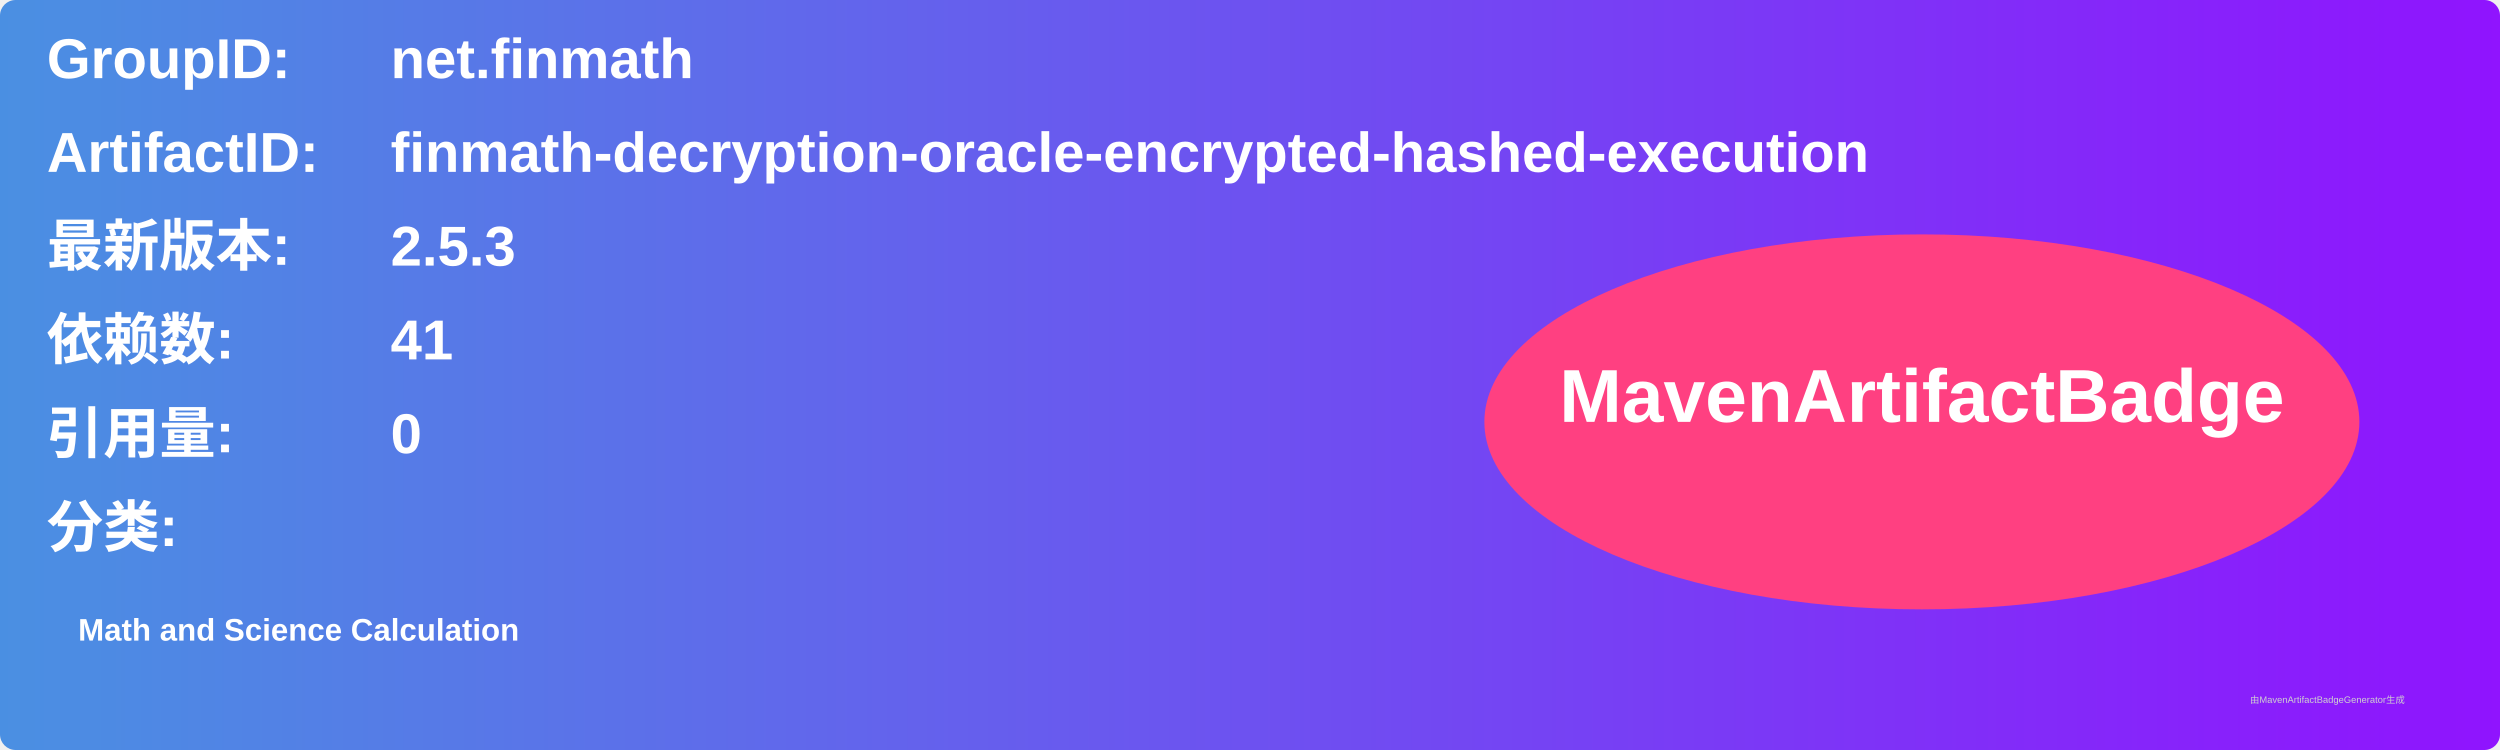
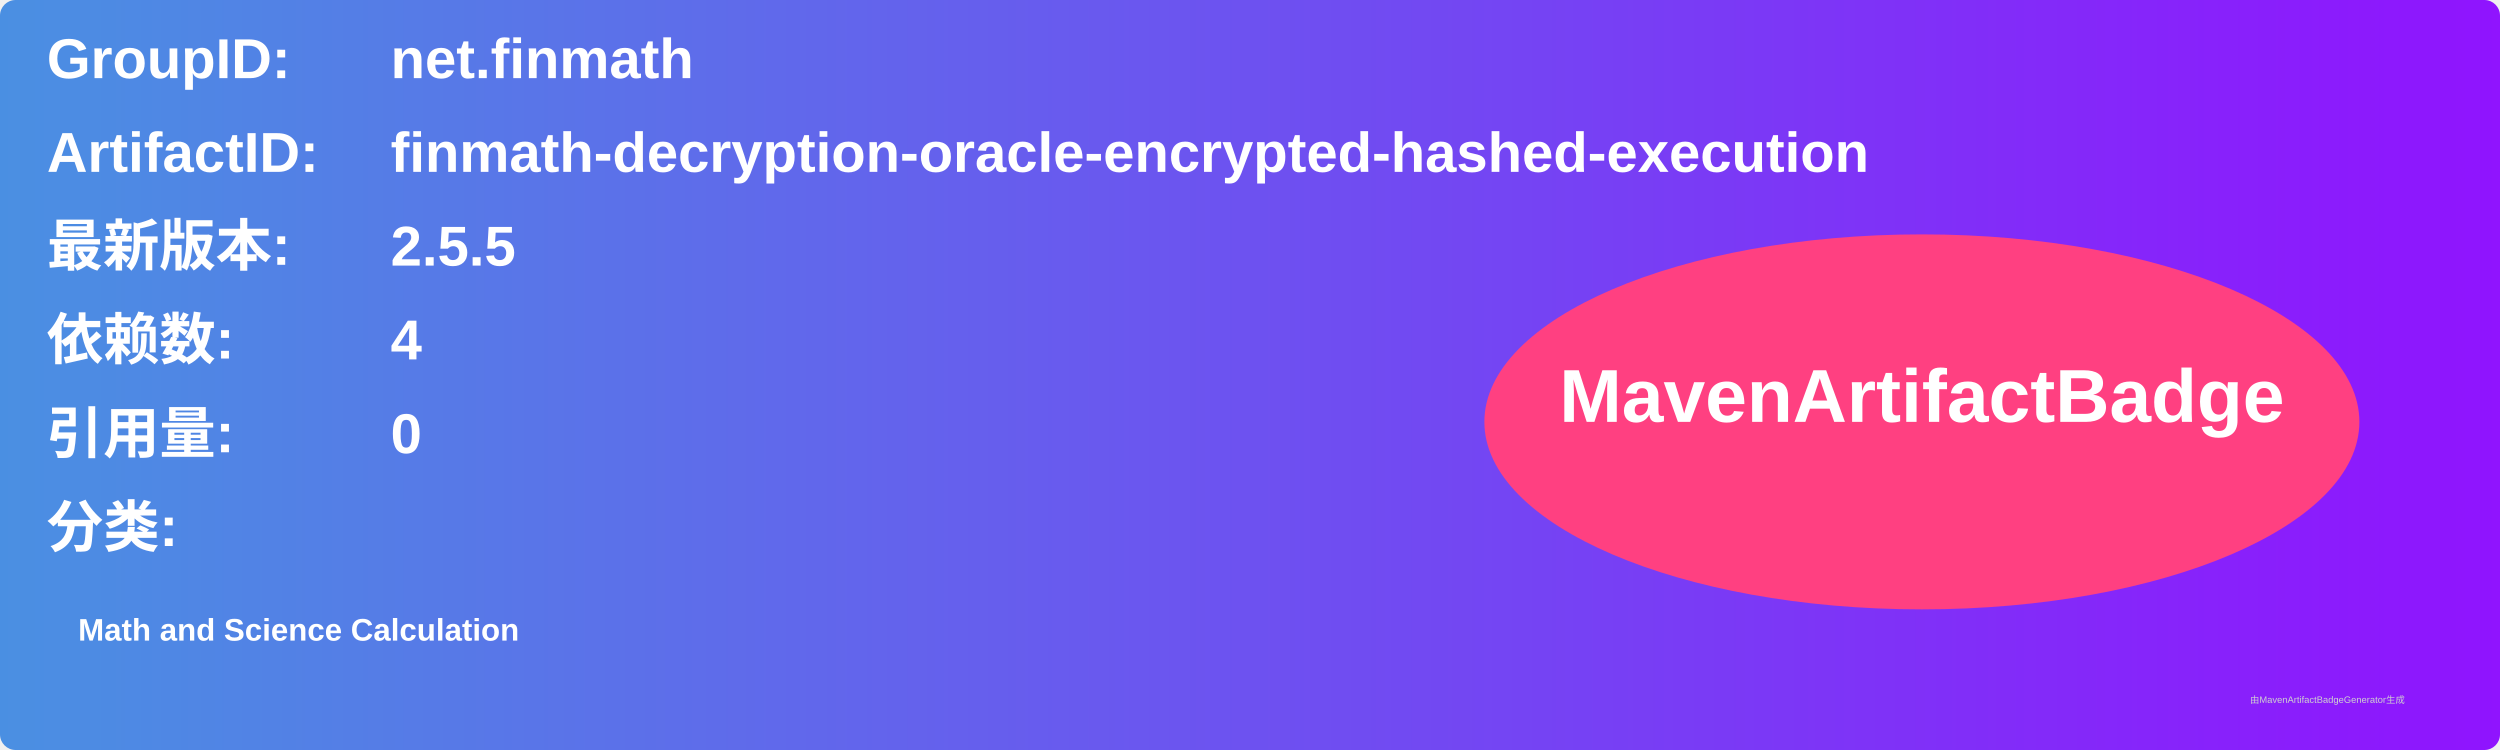
<svg xmlns="http://www.w3.org/2000/svg" width="800" height="240" viewBox="0 0 800 240">
  <linearGradient id="grad" x1="0%" y1="0%" x2="100%" y2="0%">
    <stop offset="0%" stop-color="#4a90e2" />
    <stop offset="100%" stop-color="#9013fe" />
  </linearGradient>
  <rect width="100%" height="100%" rx="5" ry="5" fill="url(#grad)" />
  <g transform="translate(15, 15)">
    <text x="0" y="10" font-family="Arial" font-size="18" fill="white" font-weight="bold" width="260">GroupID:</text>
    <text x="110" y="10" font-family="Arial" font-size="18" fill="white" font-weight="bold" width="460">net.finmath</text>
    <text x="0" y="40" font-family="Arial" font-size="18" fill="white" font-weight="bold" width="260">ArtifactID:</text>
    <text x="110" y="40" font-family="Arial" font-size="18" fill="white" font-weight="bold" width="460">finmath-decryption-oracle-encrypted-hashed-execution</text>
    <text x="0" y="70" font-family="Arial" font-size="18" fill="white" font-weight="bold">最新版本:</text>
    <text x="110" y="70" font-family="Arial" font-size="18" fill="white" font-weight="bold">
-       <tspan font-weight="bold">2.5.3</tspan>
+       <tspan font-weight="bold">2.5.5</tspan>
    </text>
    <text x="0" y="100" font-family="Arial" font-size="18" fill="white" font-weight="bold">依赖数: </text>
    <text x="110" y="100" font-family="Arial" font-size="18" fill="white">
-       <tspan font-weight="bold">41</tspan>
+       <tspan font-weight="bold">4</tspan>
    </text>
    <text x="0" y="130" font-family="Arial" font-size="18" fill="white" font-weight="bold">引用量: </text>
    <text x="110" y="130" font-family="Arial" font-size="18" fill="white">
      <tspan font-weight="bold">0</tspan>
    </text>
    <text x="0" y="160" font-family="Arial" font-size="18" fill="white" font-weight="bold">分类:</text>
    <text x="10" y="190" font-family="Arial" font-size="10" fill="white">
      <tspan font-weight="bold">Math and Science Calculation</tspan>
    </text>
    <ellipse cx="600" cy="120" rx="140" ry="60" fill="#ff4081" />
    <text x="600" y="120" text-anchor="middle" font-family="Arial" font-size="24" fill="white" font-weight="bold">MavenArtifactBadge</text>
  </g>
  <text x="720" y="225" font-family="Arial" font-size="3" fill="#d0d0d0">由MavenArtifactBadgeGenerator生成</text>
</svg>
